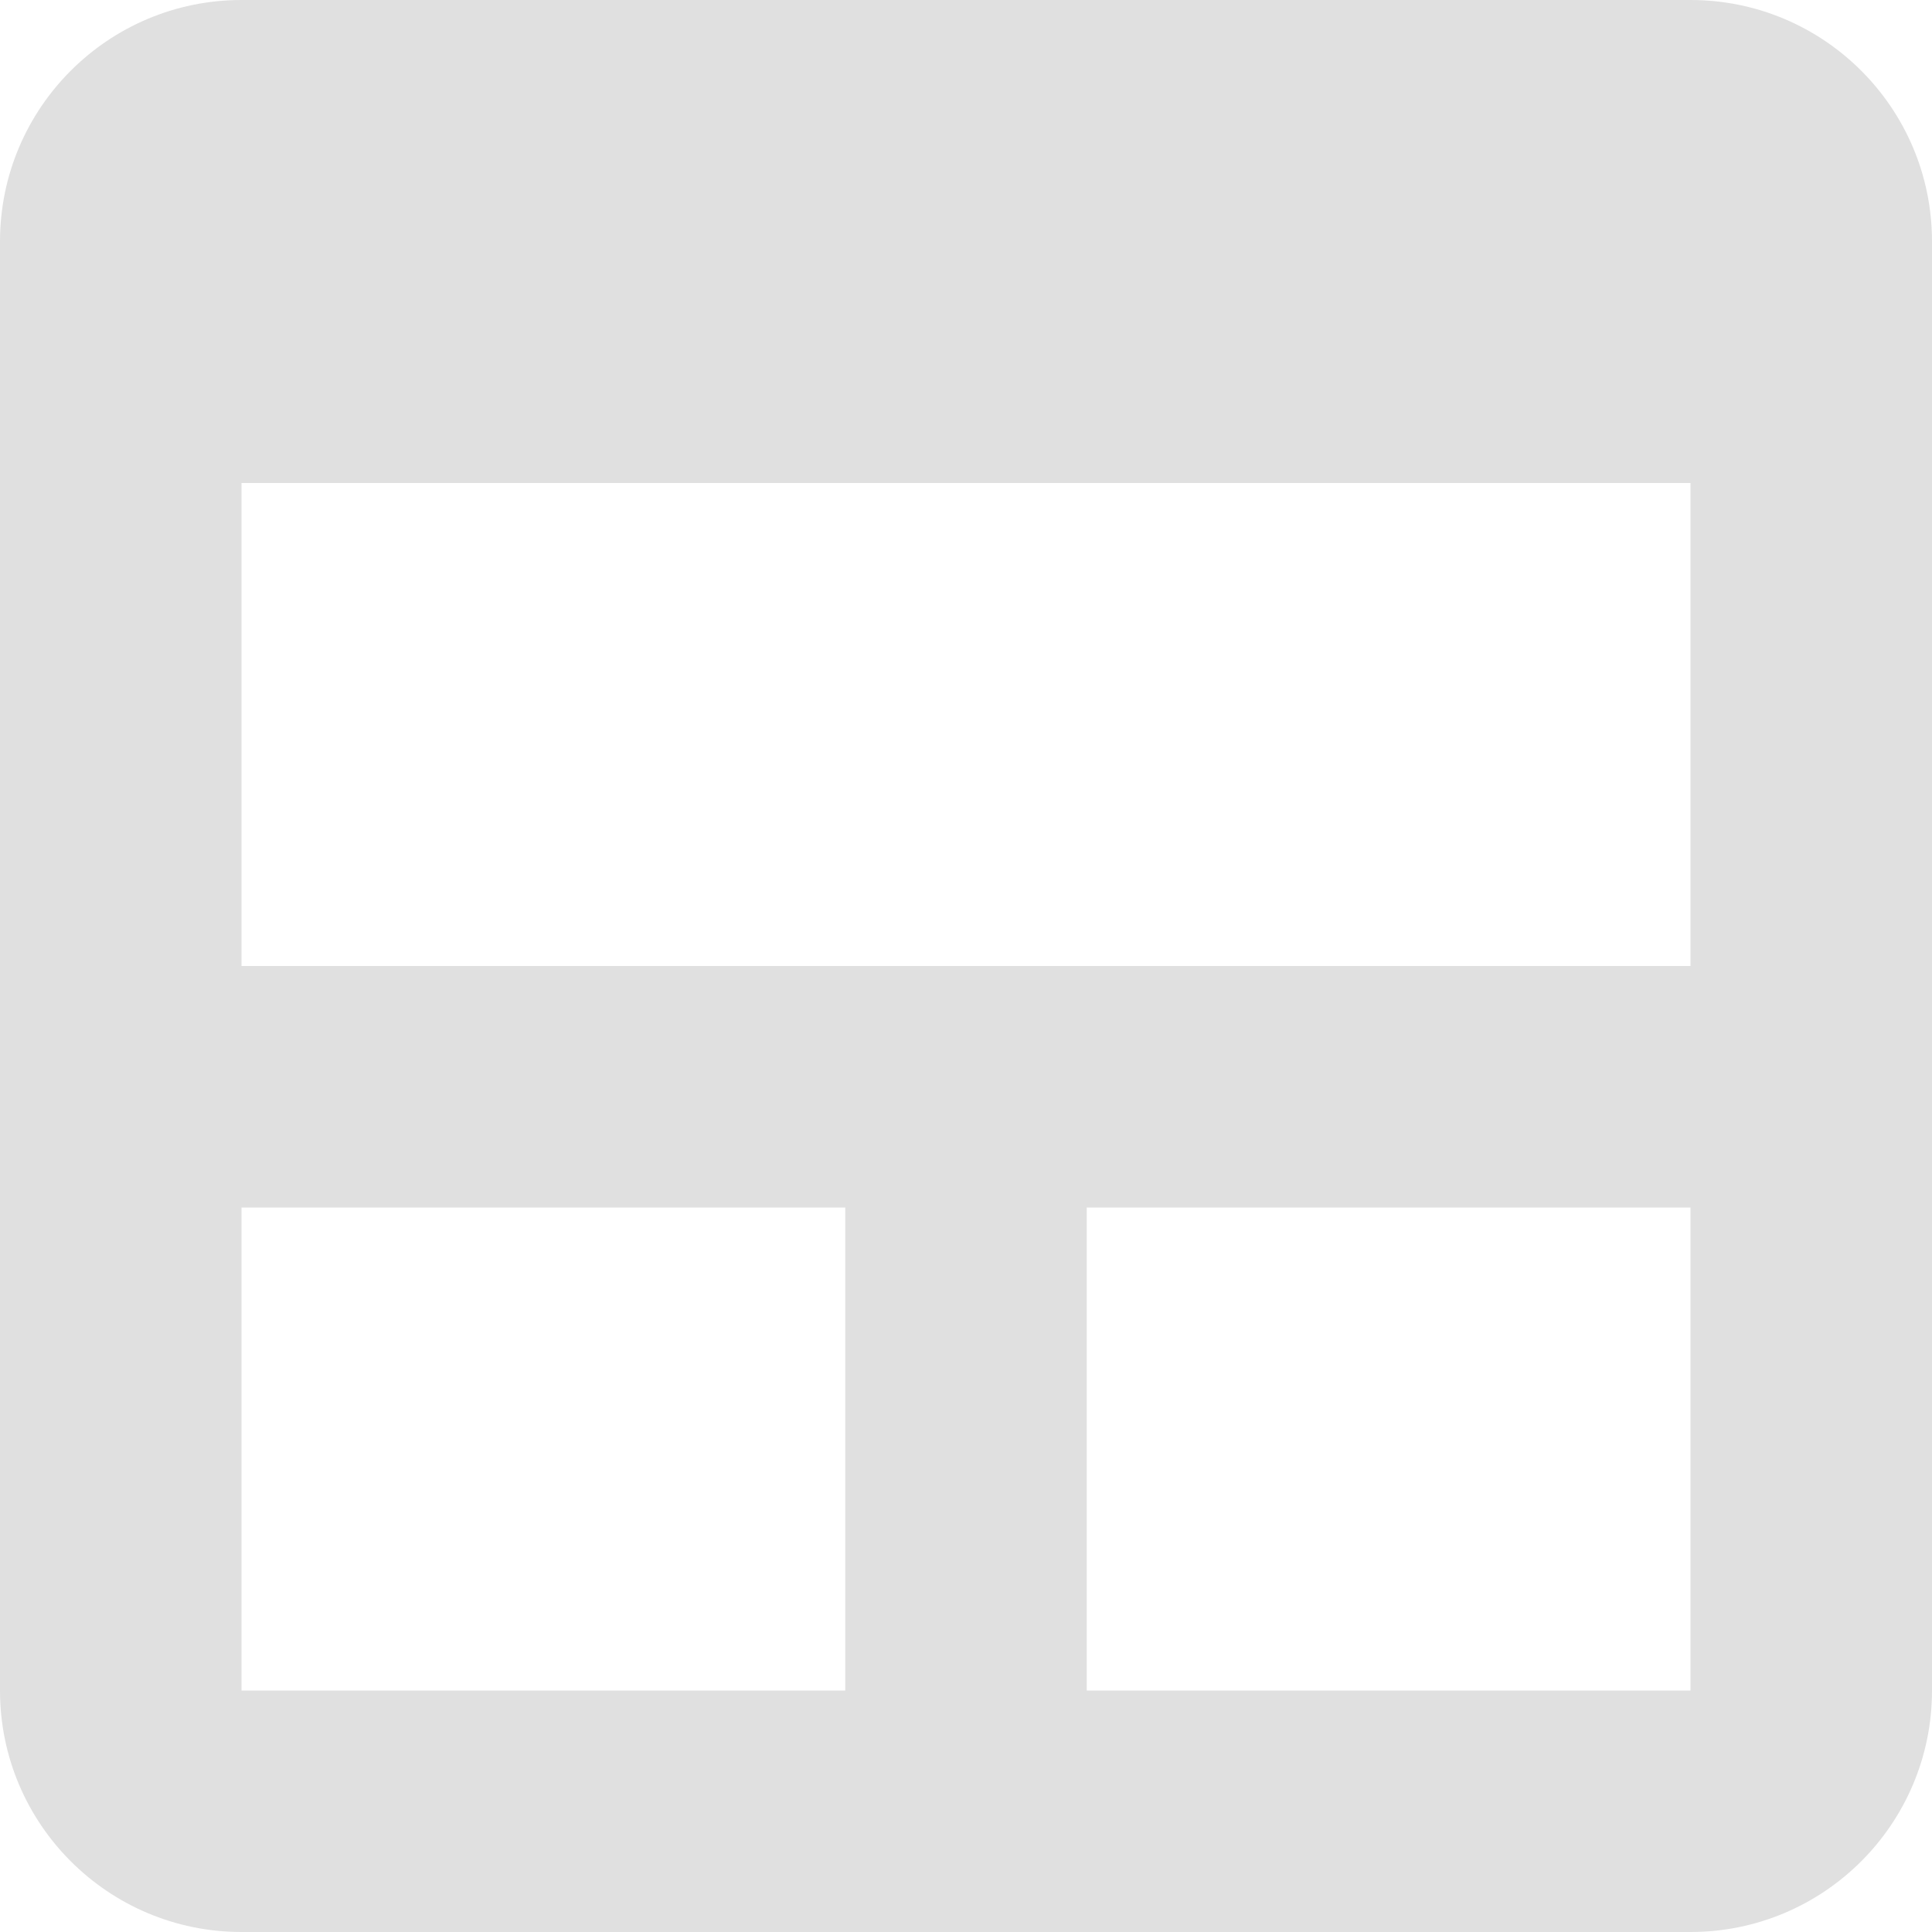
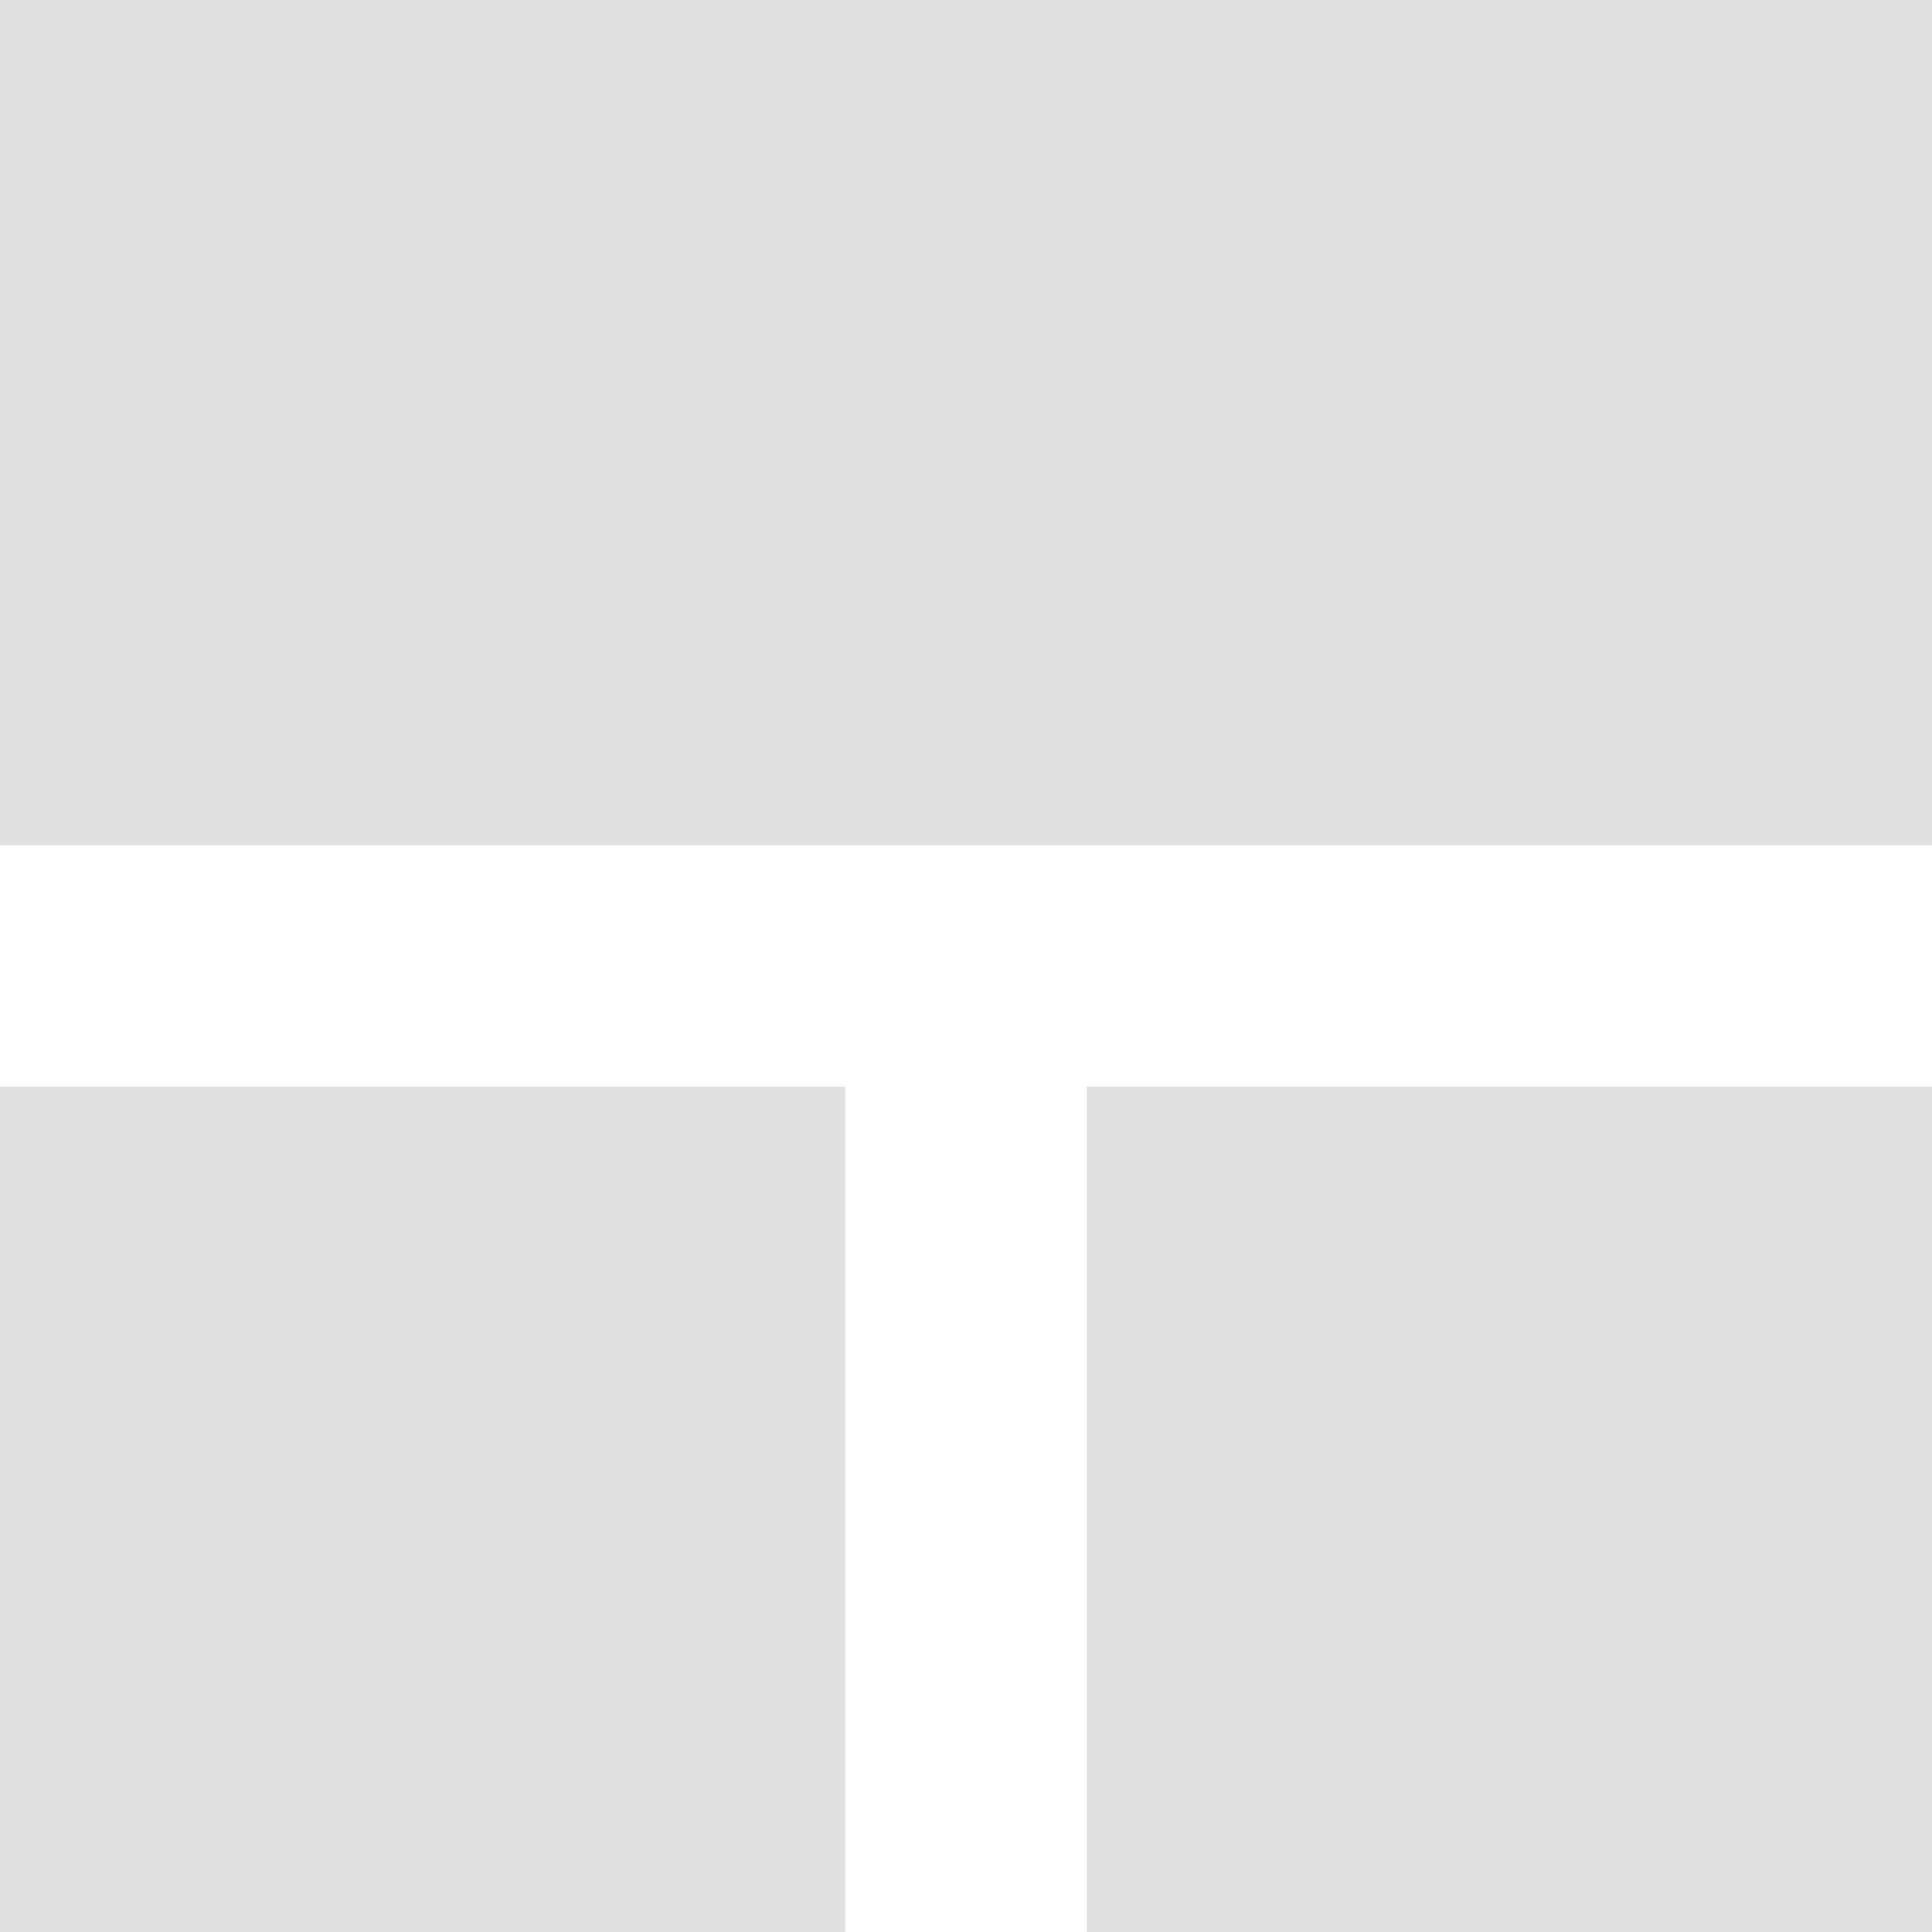
<svg xmlns="http://www.w3.org/2000/svg" width="16" height="16">
-   <path fill="#e0e0e0" d="M2 0a2 2 0 0 0-2 2v12a2 2 0 0 0 2 2h12a2 2 0 0 0 2-2V2a2 2 0 0 0-2-2zm0 4h12v4H2zm0 6h5v4H2zm7 0h5v4H9z" />
+   <path fill="#e0e0e0" d="m0 0v7h16v-7zm0 9v7h7v-7zm9 0v7h7v-7z" />
</svg>
